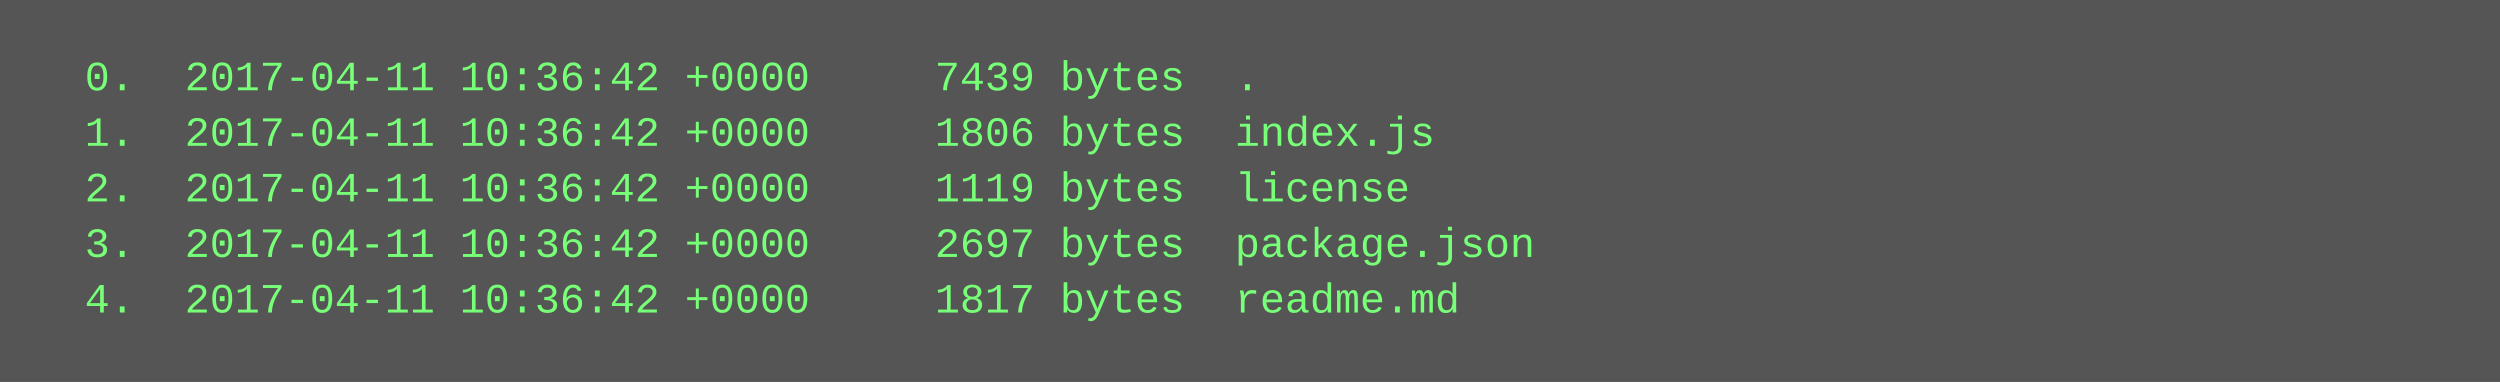
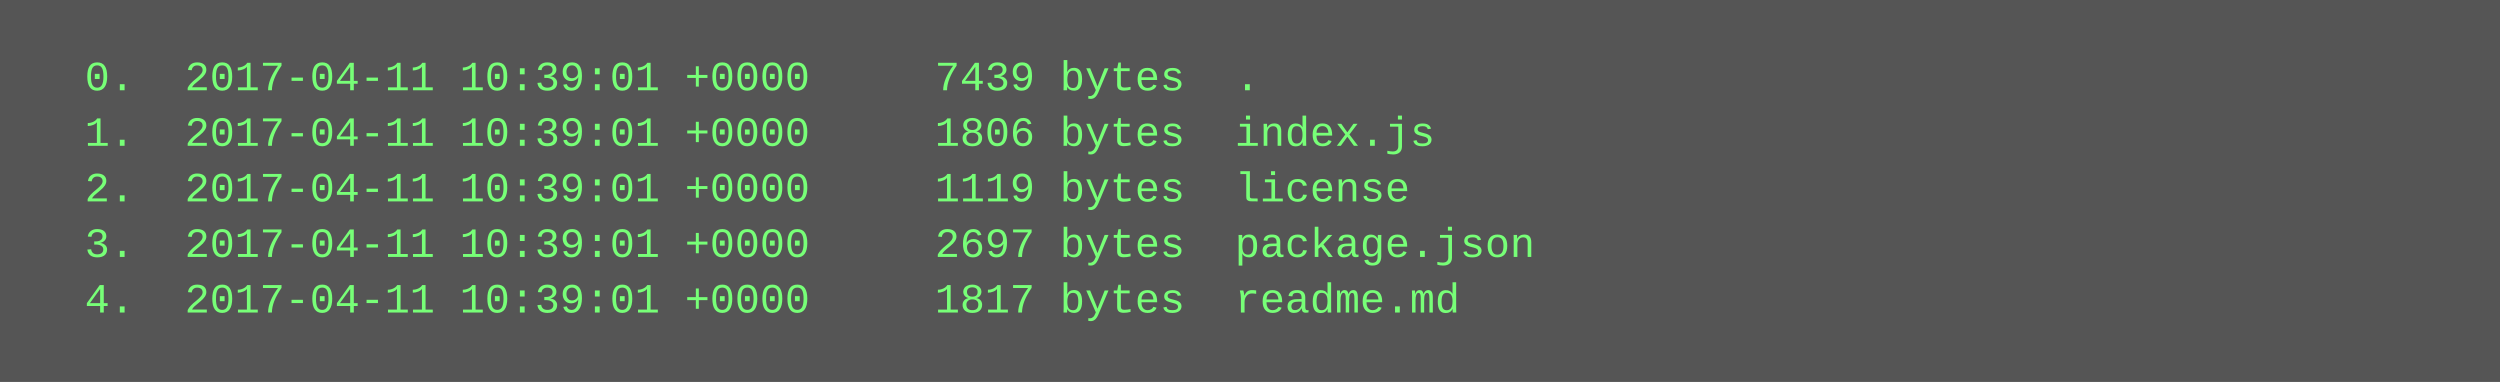
<svg xmlns="http://www.w3.org/2000/svg" height="110" width="720">
  <rect height="110" fill="#555" width="720" />
  <text fill="#7f7" font-family="Courier New" font-size="12" xml:space="preserve">
-     <tspan x="10" y="26">  0.  2017-04-11 10:36:42 +0000     7439 bytes  .</tspan>
-     <tspan x="10" y="42">  1.  2017-04-11 10:36:42 +0000     1806 bytes  index.js</tspan>
-     <tspan x="10" y="58">  2.  2017-04-11 10:36:42 +0000     1119 bytes  license</tspan>
-     <tspan x="10" y="74">  3.  2017-04-11 10:36:42 +0000     2697 bytes  package.json</tspan>
-     <tspan x="10" y="90">  4.  2017-04-11 10:36:42 +0000     1817 bytes  readme.md</tspan>
+     <tspan x="10" y="26">  0.  2017-04-11 10:39:01 +0000     7439 bytes  .</tspan>
+     <tspan x="10" y="42">  1.  2017-04-11 10:39:01 +0000     1806 bytes  index.js</tspan>
+     <tspan x="10" y="58">  2.  2017-04-11 10:39:01 +0000     1119 bytes  license</tspan>
+     <tspan x="10" y="74">  3.  2017-04-11 10:39:01 +0000     2697 bytes  package.json</tspan>
+     <tspan x="10" y="90">  4.  2017-04-11 10:39:01 +0000     1817 bytes  readme.md</tspan>
  </text>
</svg>
